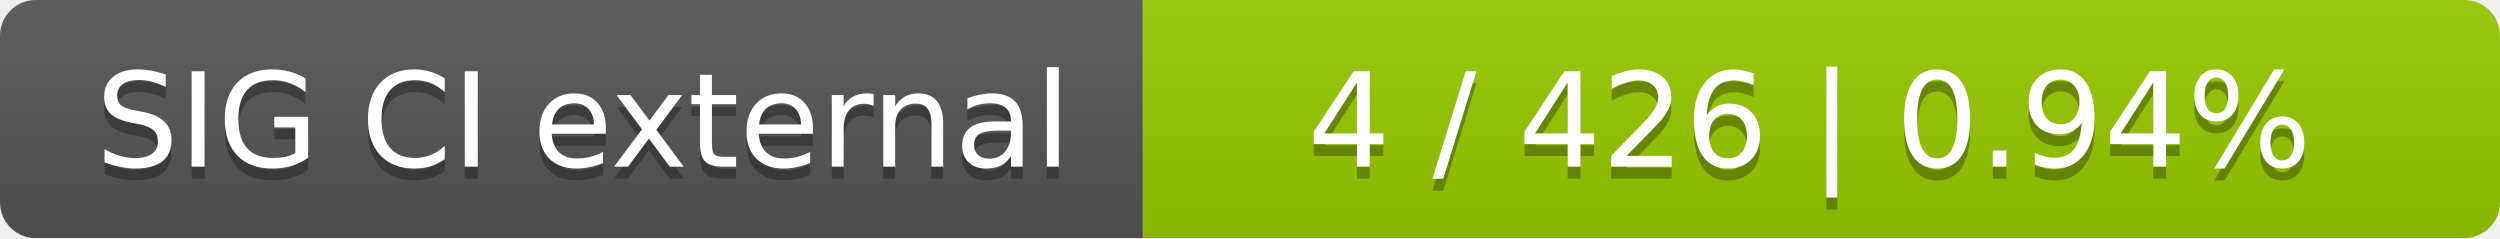
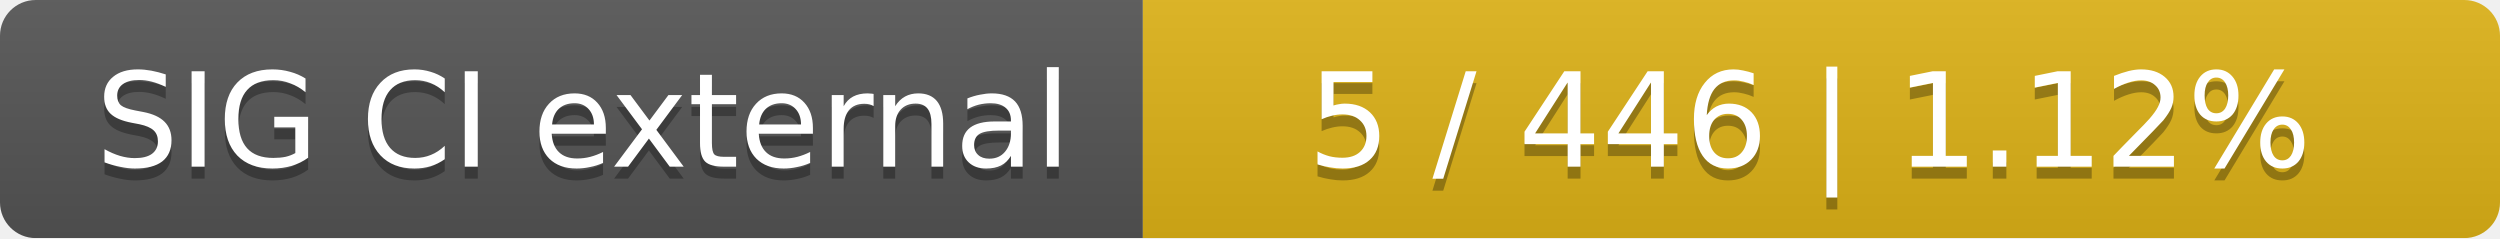
<svg xmlns="http://www.w3.org/2000/svg" width="210" height="20">
  <linearGradient id="smooth" x2="0" y2="100%">
    <stop offset="0" stop-color="#bbb" stop-opacity=".1" />
    <stop offset="1" stop-opacity=".1" />
  </linearGradient>
  <mask id="round">
    <rect width="210" height="20" rx="3" fill="#fff" />
  </mask>
  <g mask="url(#round)">
    <rect width="96" height="20" fill="#555" />
-     <rect x="96" width="114" height="20" fill="#97ca00" />
+     <rect x="96" width="114" height="20" fill="#dfb317" />
    <rect width="210" height="20" fill="url(#smooth)" />
  </g>
  <g fill="#fff" text-anchor="middle" font-family="DejaVu Sans,Verdana,Geneva,sans-serif" font-size="11">
    <text x="49" y="15" fill="#010101" fill-opacity=".3">SIG CI external</text>
    <text x="49" y="14">SIG CI external</text>
-     <text x="152" y="15" fill="#010101" fill-opacity=".3">4 / 426    |    0.94%</text>
-     <text x="152" y="14">4 / 426    |    0.94%</text>
+     <text x="152" y="15" fill="#010101" fill-opacity=".3">5 / 446    |    1.12%</text>
+     <text x="152" y="14">5 / 446    |    1.12%</text>
  </g>
</svg>
